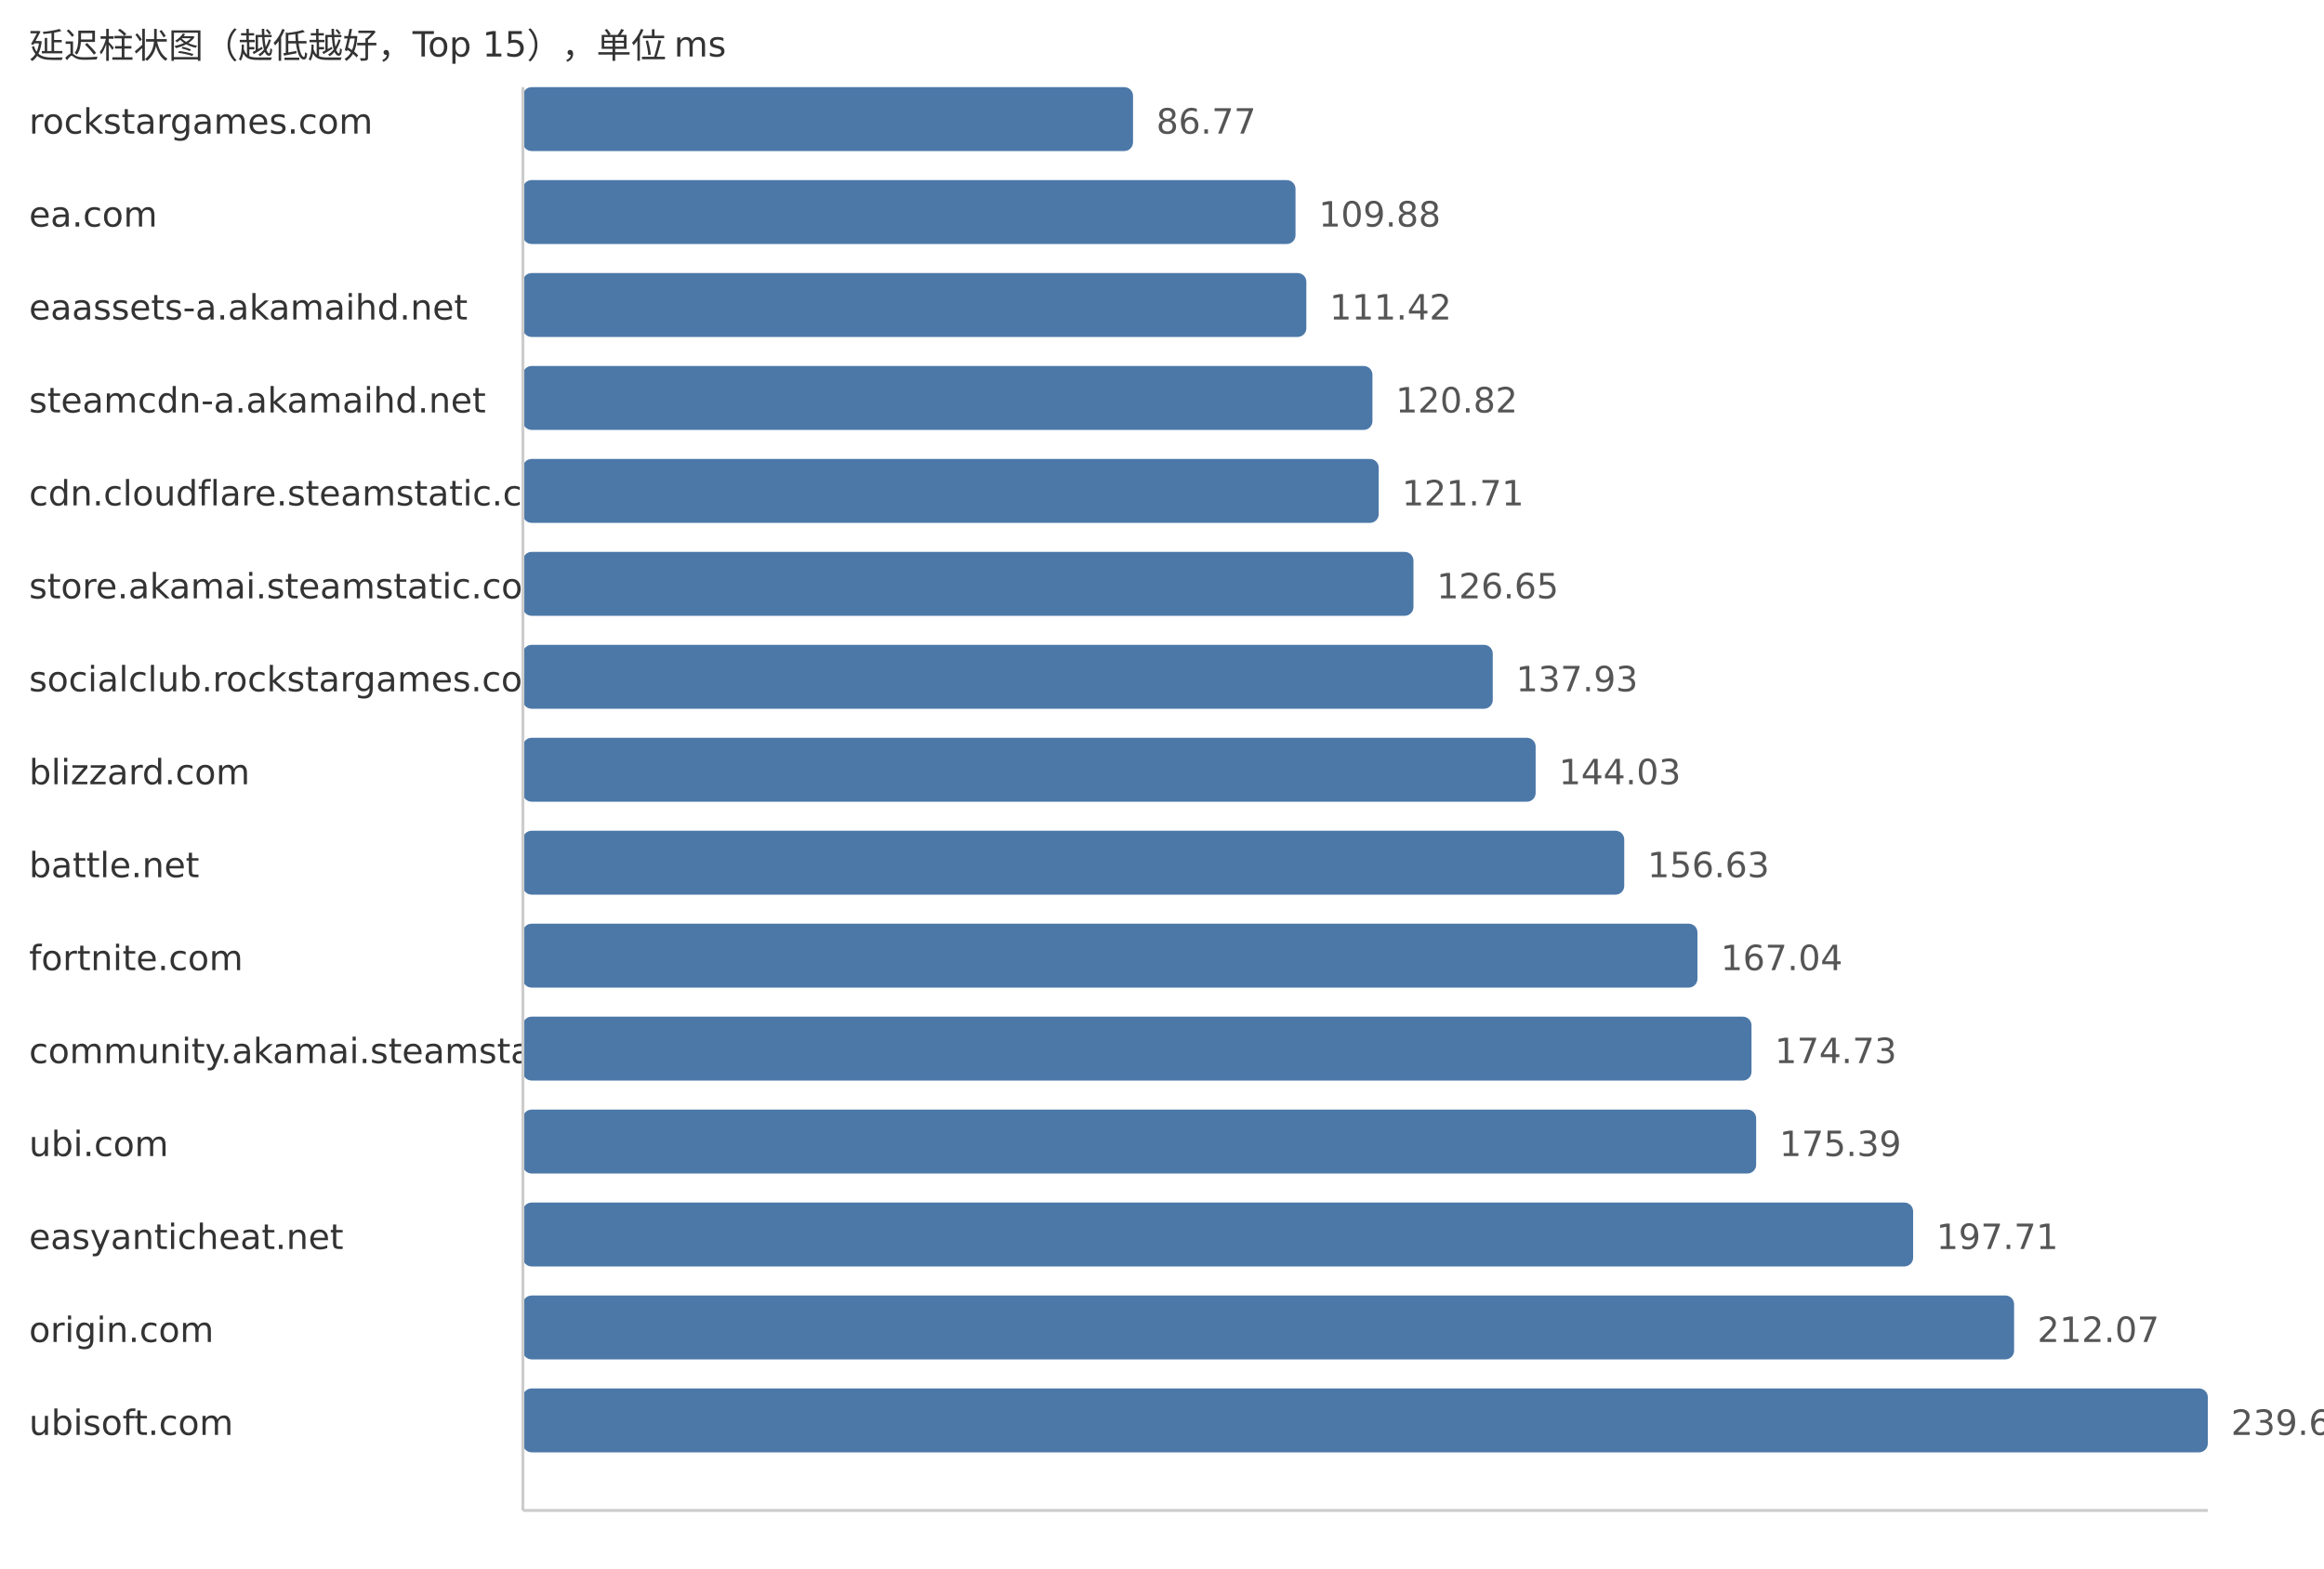
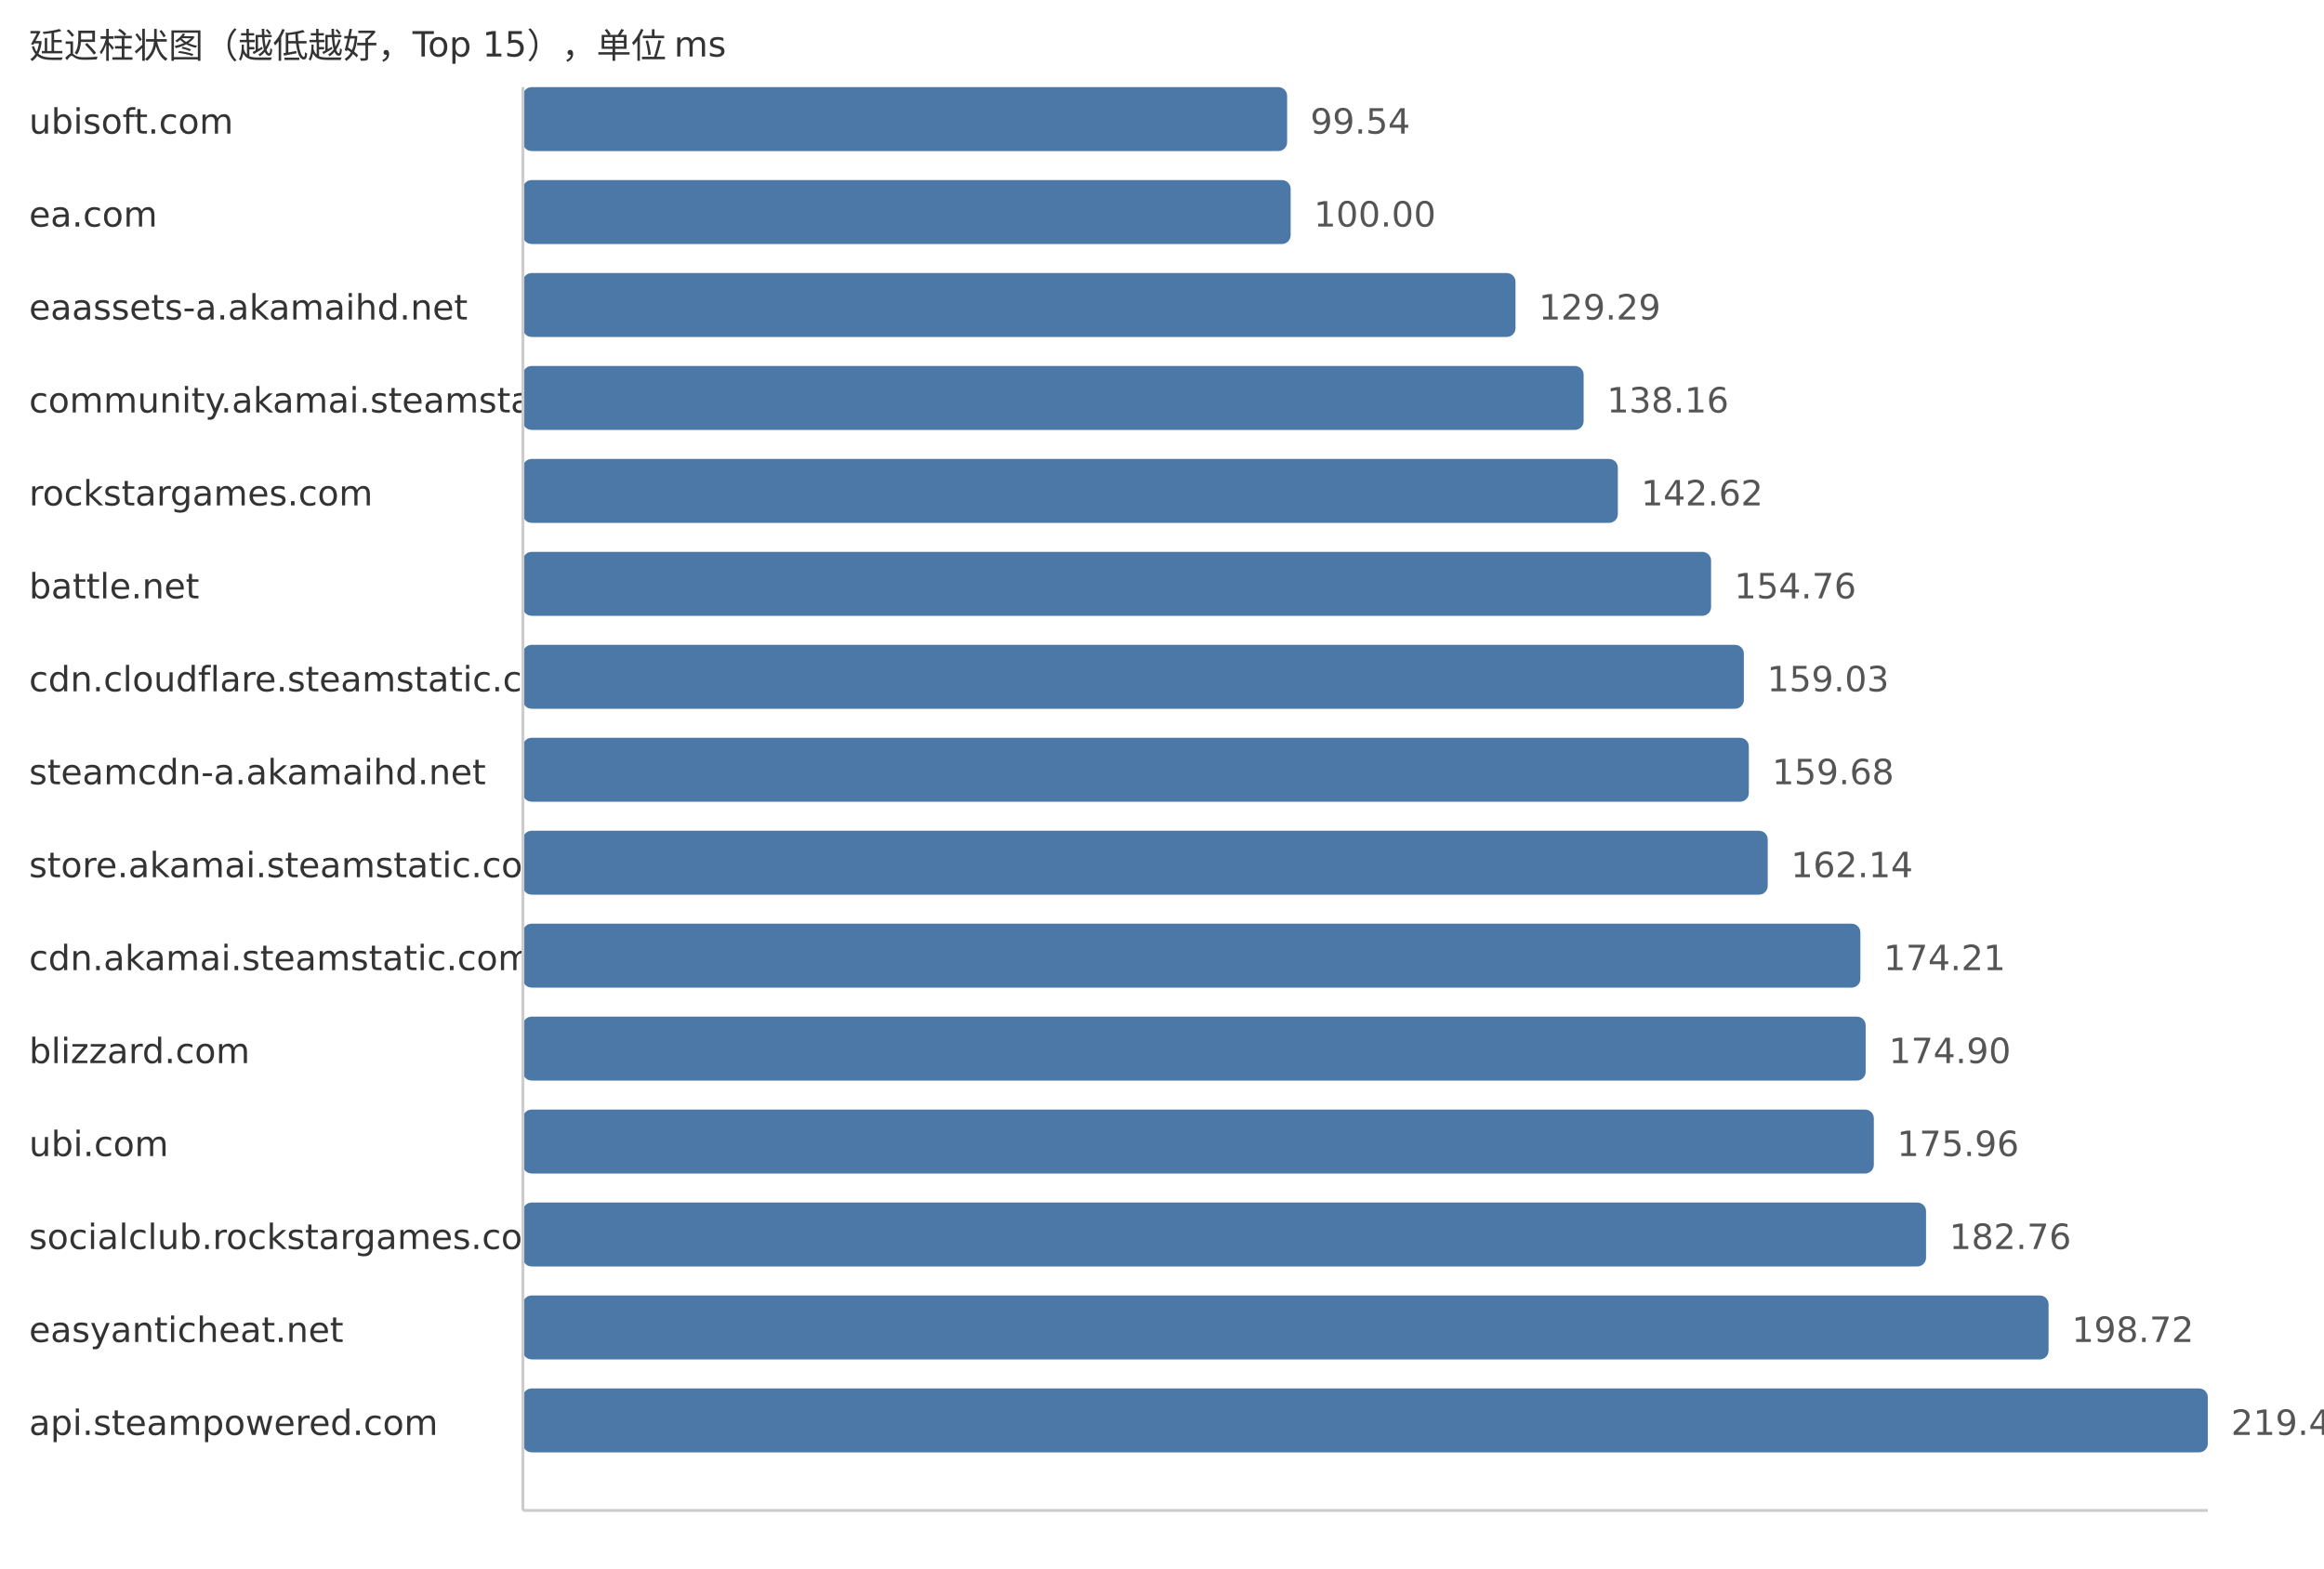
<svg xmlns="http://www.w3.org/2000/svg" width="800" height="540">
  <style> .label{font-family:DejaVu Sans,Verdana,Geneva,sans-serif;font-size:12px;fill:#333} .value{font-family:DejaVu Sans,Verdana,Geneva,sans-serif;font-size:12px;fill:#555} </style>
  <text x="10" y="20" class="label">延迟柱状图（越低越好，Top 15），单位 ms</text>
-   <text x="10" y="46" class="label">rockstargames.com</text>
-   <rect x="180" y="30" width="210.03" height="22" fill="#4c78a8" rx="3" />
-   <text x="398.03" y="46" class="value">86.77</text>
+   <text x="10" y="46" class="label">ubisoft.com</text>
+   <rect x="180" y="30" width="263.07" height="22" fill="#4c78a8" rx="3" />
+   <text x="451.07" y="46" class="value">99.54</text>
  <text x="10" y="78" class="label">ea.com</text>
-   <rect x="180" y="62" width="265.96" height="22" fill="#4c78a8" rx="3" />
-   <text x="453.96" y="78" class="value">109.88</text>
+   <rect x="180" y="62" width="264.29" height="22" fill="#4c78a8" rx="3" />
+   <text x="452.29" y="78" class="value">100.00</text>
  <text x="10" y="110" class="label">eaassets-a.akamaihd.net</text>
-   <rect x="180" y="94" width="269.69" height="22" fill="#4c78a8" rx="3" />
-   <text x="457.69" y="110" class="value">111.42</text>
-   <text x="10" y="142" class="label">steamcdn-a.akamaihd.net</text>
-   <rect x="180" y="126" width="292.44" height="22" fill="#4c78a8" rx="3" />
-   <text x="480.44" y="142" class="value">120.82</text>
-   <text x="10" y="174" class="label">cdn.cloudflare.steamstatic.com</text>
-   <rect x="180" y="158" width="294.6" height="22" fill="#4c78a8" rx="3" />
-   <text x="482.6" y="174" class="value">121.71</text>
-   <text x="10" y="206" class="label">store.akamai.steamstatic.com</text>
-   <rect x="180" y="190" width="306.56" height="22" fill="#4c78a8" rx="3" />
-   <text x="494.56" y="206" class="value">126.65</text>
-   <text x="10" y="238" class="label">socialclub.rockstargames.com</text>
-   <rect x="180" y="222" width="333.86" height="22" fill="#4c78a8" rx="3" />
-   <text x="521.86" y="238" class="value">137.93</text>
-   <text x="10" y="270" class="label">blizzard.com</text>
-   <rect x="180" y="254" width="348.62" height="22" fill="#4c78a8" rx="3" />
-   <text x="536.62" y="270" class="value">144.03</text>
-   <text x="10" y="302" class="label">battle.net</text>
-   <rect x="180" y="286" width="379.12" height="22" fill="#4c78a8" rx="3" />
-   <text x="567.12" y="302" class="value">156.63</text>
-   <text x="10" y="334" class="label">fortnite.com</text>
-   <rect x="180" y="318" width="404.32" height="22" fill="#4c78a8" rx="3" />
-   <text x="592.32" y="334" class="value">167.04</text>
-   <text x="10" y="366" class="label">community.akamai.steamstatic.com</text>
-   <rect x="180" y="350" width="422.93" height="22" fill="#4c78a8" rx="3" />
-   <text x="610.93" y="366" class="value">174.73</text>
+   <rect x="180" y="94" width="341.69" height="22" fill="#4c78a8" rx="3" />
+   <text x="529.69" y="110" class="value">129.29</text>
+   <text x="10" y="142" class="label">community.akamai.steamstatic.com</text>
+   <rect x="180" y="126" width="365.14" height="22" fill="#4c78a8" rx="3" />
+   <text x="553.14" y="142" class="value">138.16</text>
+   <text x="10" y="174" class="label">rockstargames.com</text>
+   <rect x="180" y="158" width="376.92" height="22" fill="#4c78a8" rx="3" />
+   <text x="564.92" y="174" class="value">142.62</text>
+   <text x="10" y="206" class="label">battle.net</text>
+   <rect x="180" y="190" width="409.01" height="22" fill="#4c78a8" rx="3" />
+   <text x="597.01" y="206" class="value">154.76</text>
+   <text x="10" y="238" class="label">cdn.cloudflare.steamstatic.com</text>
+   <rect x="180" y="222" width="420.29" height="22" fill="#4c78a8" rx="3" />
+   <text x="608.29" y="238" class="value">159.03</text>
+   <text x="10" y="270" class="label">steamcdn-a.akamaihd.net</text>
+   <rect x="180" y="254" width="422.01" height="22" fill="#4c78a8" rx="3" />
+   <text x="610.01" y="270" class="value">159.68</text>
+   <text x="10" y="302" class="label">store.akamai.steamstatic.com</text>
+   <rect x="180" y="286" width="428.51" height="22" fill="#4c78a8" rx="3" />
+   <text x="616.51" y="302" class="value">162.14</text>
+   <text x="10" y="334" class="label">cdn.akamai.steamstatic.com</text>
+   <rect x="180" y="318" width="460.41" height="22" fill="#4c78a8" rx="3" />
+   <text x="648.41" y="334" class="value">174.21</text>
+   <text x="10" y="366" class="label">blizzard.com</text>
+   <rect x="180" y="350" width="462.23" height="22" fill="#4c78a8" rx="3" />
+   <text x="650.23" y="366" class="value">174.90</text>
  <text x="10" y="398" class="label">ubi.com</text>
-   <rect x="180" y="382" width="424.53" height="22" fill="#4c78a8" rx="3" />
-   <text x="612.53" y="398" class="value">175.39</text>
-   <text x="10" y="430" class="label">easyanticheat.net</text>
-   <rect x="180" y="414" width="478.56" height="22" fill="#4c78a8" rx="3" />
-   <text x="666.56" y="430" class="value">197.71</text>
-   <text x="10" y="462" class="label">origin.com</text>
-   <rect x="180" y="446" width="513.32" height="22" fill="#4c78a8" rx="3" />
-   <text x="701.32" y="462" class="value">212.07</text>
-   <text x="10" y="494" class="label">ubisoft.com</text>
+   <rect x="180" y="382" width="465.04" height="22" fill="#4c78a8" rx="3" />
+   <text x="653.04" y="398" class="value">175.96</text>
+   <text x="10" y="430" class="label">socialclub.rockstargames.com</text>
+   <rect x="180" y="414" width="483.01" height="22" fill="#4c78a8" rx="3" />
+   <text x="671.01" y="430" class="value">182.76</text>
+   <text x="10" y="462" class="label">easyanticheat.net</text>
+   <rect x="180" y="446" width="525.19" height="22" fill="#4c78a8" rx="3" />
+   <text x="713.19" y="462" class="value">198.72</text>
+   <text x="10" y="494" class="label">api.steampowered.com</text>
  <rect x="180" y="478" width="580.0" height="22" fill="#4c78a8" rx="3" />
-   <text x="768.0" y="494" class="value">239.62</text>
+   <text x="768.0" y="494" class="value">219.46</text>
  <line x1="180" y1="30" x2="180" y2="520" stroke="#ccc" />
  <line x1="180" y1="520" x2="760" y2="520" stroke="#ccc" />
</svg>
